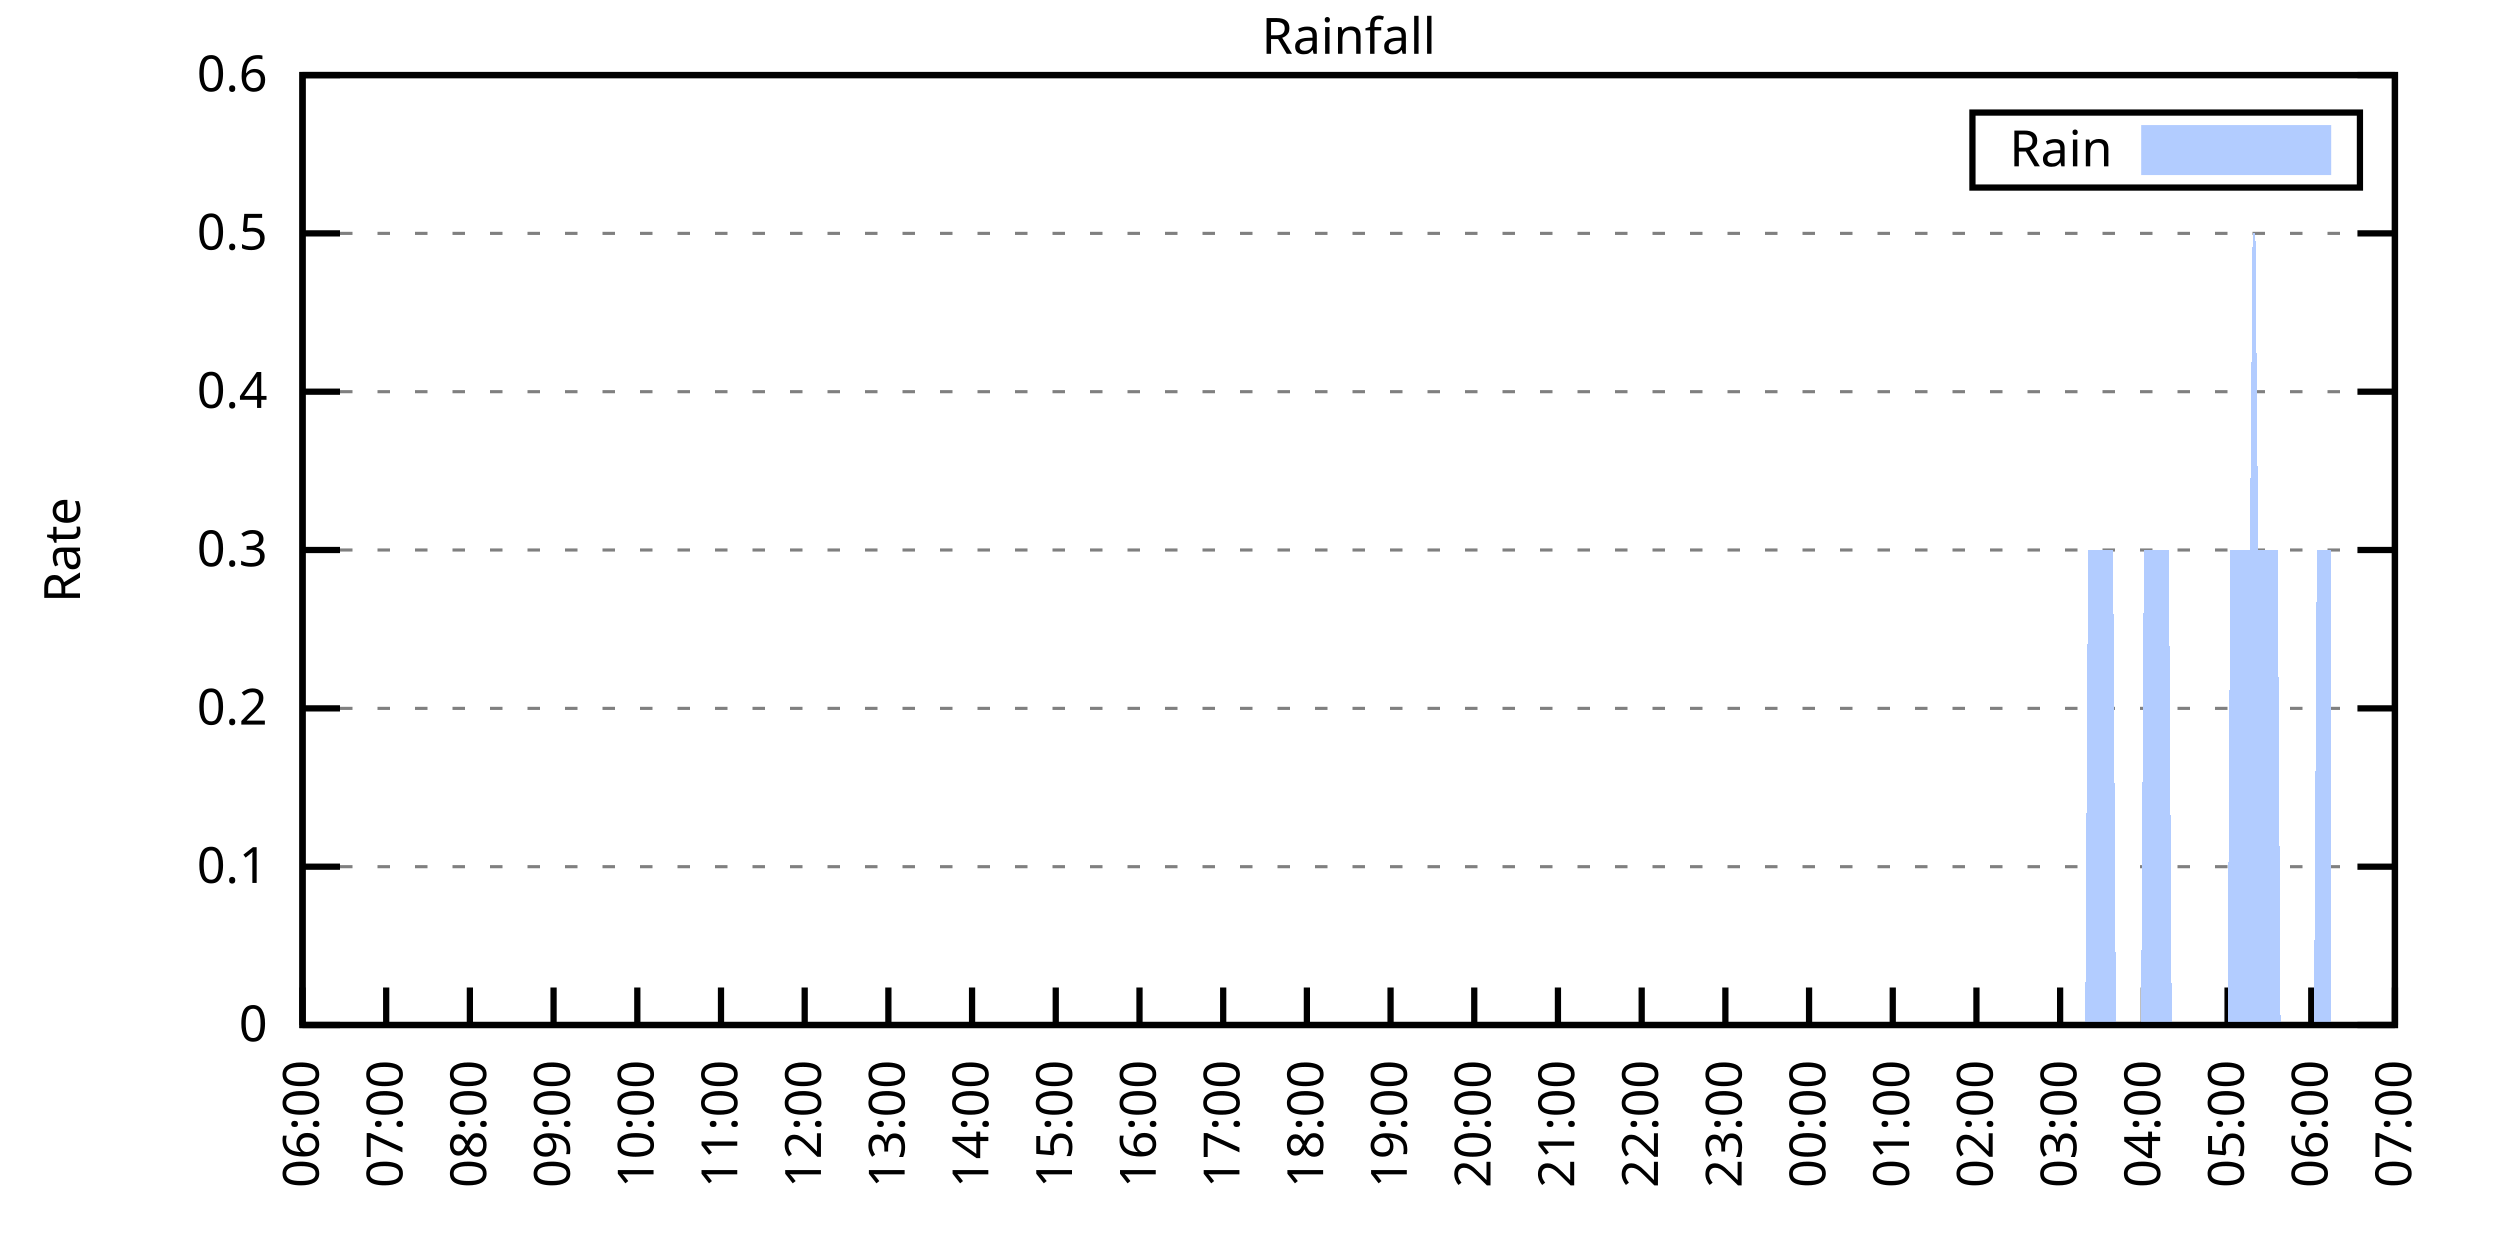
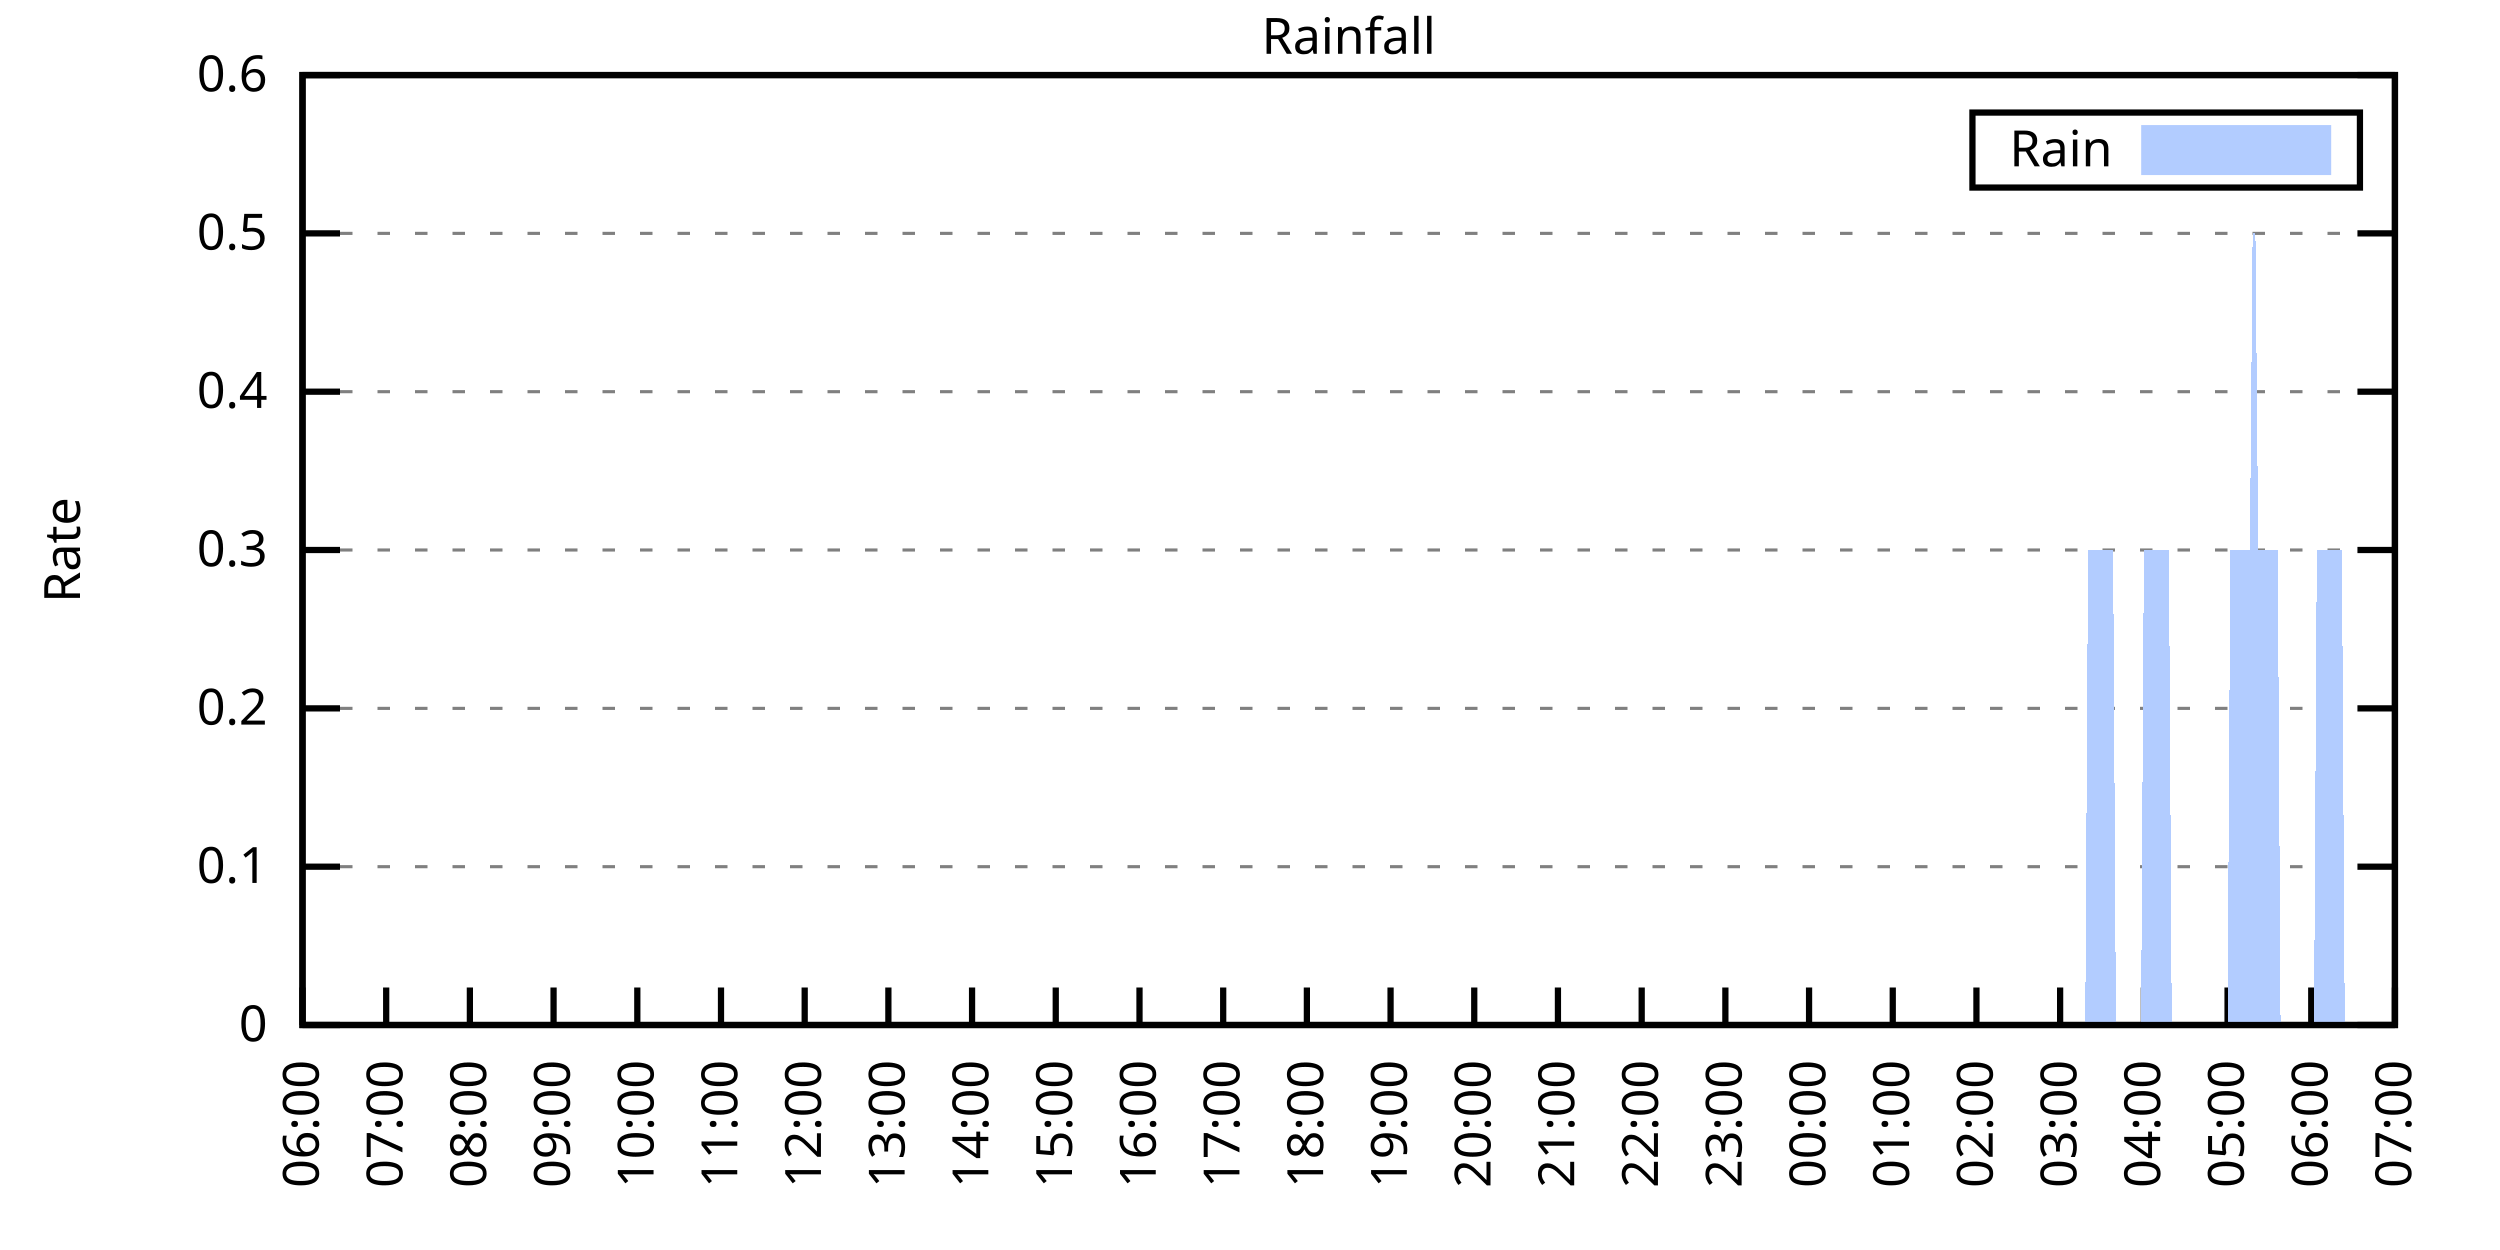
<svg xmlns="http://www.w3.org/2000/svg" xmlns:xlink="http://www.w3.org/1999/xlink" width="400" height="200" viewBox="0 0 400 200">
  <g id="gnuplot_canvas">
    <rect x="0" y="0" width="400" height="200" fill="none" />
    <defs>
      <circle id="gpDot" r="0.5" stroke-width="0.5" stroke="currentColor" />
      <path id="gpPt0" stroke-width="0.333" stroke="currentColor" d="M-1,0 h2 M0,-1 v2" />
      <path id="gpPt1" stroke-width="0.333" stroke="currentColor" d="M-1,-1 L1,1 M1,-1 L-1,1" />
      <path id="gpPt2" stroke-width="0.333" stroke="currentColor" d="M-1,0 L1,0 M0,-1 L0,1 M-1,-1 L1,1 M-1,1 L1,-1" />
      <rect id="gpPt3" stroke-width="0.333" stroke="currentColor" x="-1" y="-1" width="2" height="2" />
      <rect id="gpPt4" stroke-width="0.333" stroke="currentColor" fill="currentColor" x="-1" y="-1" width="2" height="2" />
      <circle id="gpPt5" stroke-width="0.333" stroke="currentColor" cx="0" cy="0" r="1" />
      <use xlink:href="#gpPt5" id="gpPt6" fill="currentColor" stroke="none" />
      <path id="gpPt7" stroke-width="0.333" stroke="currentColor" d="M0,-1.33 L-1.33,0.67 L1.33,0.67 z" />
      <use xlink:href="#gpPt7" id="gpPt8" fill="currentColor" stroke="none" />
      <use xlink:href="#gpPt7" id="gpPt9" stroke="currentColor" transform="rotate(180)" />
      <use xlink:href="#gpPt9" id="gpPt10" fill="currentColor" stroke="none" />
      <use xlink:href="#gpPt3" id="gpPt11" stroke="currentColor" transform="rotate(45)" />
      <use xlink:href="#gpPt11" id="gpPt12" fill="currentColor" stroke="none" />
      <path id="gpPt13" stroke-width="0.333" stroke="currentColor" d="M0,1.330 L1.265,0.411 L0.782,-1.067 L-0.782,-1.076 L-1.265,0.411 z" />
      <use xlink:href="#gpPt13" id="gpPt14" fill="currentColor" stroke="none" />
      <filter id="textbox" filterUnits="objectBoundingBox" x="0" y="0" height="1" width="1">
        <feFlood flood-color="white" flood-opacity="1" result="bgnd" />
        <feComposite in="SourceGraphic" in2="bgnd" operator="atop" />
      </filter>
      <filter id="greybox" filterUnits="objectBoundingBox" x="0" y="0" height="1" width="1">
        <feFlood flood-color="lightgrey" flood-opacity="1" result="grey" />
        <feComposite in="SourceGraphic" in2="grey" operator="atop" />
      </filter>
    </defs>
    <g fill="none" color="white" stroke="currentColor" stroke-width="1.00" stroke-linecap="butt" stroke-linejoin="miter">
</g>
    <g fill="none" color="black" stroke="currentColor" stroke-width="1.00" stroke-linecap="butt" stroke-linejoin="miter">
      <g stroke="none" shape-rendering="crispEdges">
        <polygon fill="rgb(255, 255, 255)" points="48.40,164.00 383.18,164.00 383.18,12.02 48.40,12.02 " />
      </g>
    </g>
    <g fill="none" color="black" stroke="currentColor" stroke-width="1.00" stroke-linecap="butt" stroke-linejoin="miter">
</g>
    <g fill="none" color="black" stroke="black" stroke-width="0.50" stroke-linecap="butt" stroke-linejoin="miter">
</g>
    <g fill="none" color="gray" stroke="currentColor" stroke-width="0.50" stroke-linecap="butt" stroke-linejoin="miter">
      <path stroke="gray" stroke-dasharray="2,4" class="gridline" d="M48.40,164.00 L383.19,164.00  " />
    </g>
    <g fill="none" color="gray" stroke="gray" stroke-width="1.00" stroke-linecap="butt" stroke-linejoin="miter">
</g>
    <g fill="none" color="black" stroke="currentColor" stroke-width="1.00" stroke-linecap="butt" stroke-linejoin="miter">
      <path stroke="black" d="M48.40,164.00 L54.40,164.00 M383.19,164.00 L377.19,164.00  " />
      <g transform="translate(42.80,166.60)" stroke="none" fill="black" font-family="Sans" font-size="8.00" text-anchor="end">
        <text>
          <tspan font-family="Sans"> 0</tspan>
        </text>
      </g>
    </g>
    <g fill="none" color="black" stroke="currentColor" stroke-width="1.00" stroke-linecap="butt" stroke-linejoin="miter">
</g>
    <g fill="none" color="black" stroke="black" stroke-width="0.50" stroke-linecap="butt" stroke-linejoin="miter">
</g>
    <g fill="none" color="gray" stroke="currentColor" stroke-width="0.50" stroke-linecap="butt" stroke-linejoin="miter">
      <path stroke="gray" stroke-dasharray="2,4" class="gridline" d="M48.40,138.67 L383.19,138.67  " />
    </g>
    <g fill="none" color="gray" stroke="gray" stroke-width="1.00" stroke-linecap="butt" stroke-linejoin="miter">
</g>
    <g fill="none" color="black" stroke="currentColor" stroke-width="1.00" stroke-linecap="butt" stroke-linejoin="miter">
      <path stroke="black" d="M48.40,138.67 L54.40,138.67 M383.19,138.67 L377.19,138.67  " />
      <g transform="translate(42.80,141.27)" stroke="none" fill="black" font-family="Sans" font-size="8.00" text-anchor="end">
        <text>
          <tspan font-family="Sans"> 0.1</tspan>
        </text>
      </g>
    </g>
    <g fill="none" color="black" stroke="currentColor" stroke-width="1.00" stroke-linecap="butt" stroke-linejoin="miter">
</g>
    <g fill="none" color="black" stroke="black" stroke-width="0.50" stroke-linecap="butt" stroke-linejoin="miter">
</g>
    <g fill="none" color="gray" stroke="currentColor" stroke-width="0.50" stroke-linecap="butt" stroke-linejoin="miter">
      <path stroke="gray" stroke-dasharray="2,4" class="gridline" d="M48.40,113.34 L383.19,113.34  " />
    </g>
    <g fill="none" color="gray" stroke="gray" stroke-width="1.00" stroke-linecap="butt" stroke-linejoin="miter">
</g>
    <g fill="none" color="black" stroke="currentColor" stroke-width="1.00" stroke-linecap="butt" stroke-linejoin="miter">
      <path stroke="black" d="M48.40,113.34 L54.40,113.34 M383.19,113.34 L377.19,113.34  " />
      <g transform="translate(42.80,115.94)" stroke="none" fill="black" font-family="Sans" font-size="8.00" text-anchor="end">
        <text>
          <tspan font-family="Sans"> 0.2</tspan>
        </text>
      </g>
    </g>
    <g fill="none" color="black" stroke="currentColor" stroke-width="1.00" stroke-linecap="butt" stroke-linejoin="miter">
</g>
    <g fill="none" color="black" stroke="black" stroke-width="0.50" stroke-linecap="butt" stroke-linejoin="miter">
</g>
    <g fill="none" color="gray" stroke="currentColor" stroke-width="0.50" stroke-linecap="butt" stroke-linejoin="miter">
      <path stroke="gray" stroke-dasharray="2,4" class="gridline" d="M48.40,88.00 L383.19,88.00  " />
    </g>
    <g fill="none" color="gray" stroke="gray" stroke-width="1.00" stroke-linecap="butt" stroke-linejoin="miter">
</g>
    <g fill="none" color="black" stroke="currentColor" stroke-width="1.00" stroke-linecap="butt" stroke-linejoin="miter">
      <path stroke="black" d="M48.40,88.00 L54.40,88.00 M383.19,88.00 L377.19,88.00  " />
      <g transform="translate(42.80,90.60)" stroke="none" fill="black" font-family="Sans" font-size="8.00" text-anchor="end">
        <text>
          <tspan font-family="Sans"> 0.3</tspan>
        </text>
      </g>
    </g>
    <g fill="none" color="black" stroke="currentColor" stroke-width="1.00" stroke-linecap="butt" stroke-linejoin="miter">
</g>
    <g fill="none" color="black" stroke="black" stroke-width="0.50" stroke-linecap="butt" stroke-linejoin="miter">
</g>
    <g fill="none" color="gray" stroke="currentColor" stroke-width="0.50" stroke-linecap="butt" stroke-linejoin="miter">
      <path stroke="gray" stroke-dasharray="2,4" class="gridline" d="M48.40,62.67 L383.19,62.67  " />
    </g>
    <g fill="none" color="gray" stroke="gray" stroke-width="1.00" stroke-linecap="butt" stroke-linejoin="miter">
</g>
    <g fill="none" color="black" stroke="currentColor" stroke-width="1.00" stroke-linecap="butt" stroke-linejoin="miter">
      <path stroke="black" d="M48.40,62.67 L54.40,62.67 M383.19,62.67 L377.19,62.67  " />
      <g transform="translate(42.80,65.27)" stroke="none" fill="black" font-family="Sans" font-size="8.00" text-anchor="end">
        <text>
          <tspan font-family="Sans"> 0.4</tspan>
        </text>
      </g>
    </g>
    <g fill="none" color="black" stroke="currentColor" stroke-width="1.00" stroke-linecap="butt" stroke-linejoin="miter">
</g>
    <g fill="none" color="black" stroke="black" stroke-width="0.50" stroke-linecap="butt" stroke-linejoin="miter">
</g>
    <g fill="none" color="gray" stroke="currentColor" stroke-width="0.50" stroke-linecap="butt" stroke-linejoin="miter">
      <path stroke="gray" stroke-dasharray="2,4" class="gridline" d="M48.40,37.34 L383.19,37.34  " />
    </g>
    <g fill="none" color="gray" stroke="gray" stroke-width="1.00" stroke-linecap="butt" stroke-linejoin="miter">
</g>
    <g fill="none" color="black" stroke="currentColor" stroke-width="1.00" stroke-linecap="butt" stroke-linejoin="miter">
      <path stroke="black" d="M48.40,37.34 L54.40,37.34 M383.19,37.34 L377.19,37.34  " />
      <g transform="translate(42.80,39.94)" stroke="none" fill="black" font-family="Sans" font-size="8.00" text-anchor="end">
        <text>
          <tspan font-family="Sans"> 0.5</tspan>
        </text>
      </g>
    </g>
    <g fill="none" color="black" stroke="currentColor" stroke-width="1.00" stroke-linecap="butt" stroke-linejoin="miter">
</g>
    <g fill="none" color="black" stroke="black" stroke-width="0.50" stroke-linecap="butt" stroke-linejoin="miter">
</g>
    <g fill="none" color="gray" stroke="currentColor" stroke-width="0.50" stroke-linecap="butt" stroke-linejoin="miter">
      <path stroke="gray" stroke-dasharray="2,4" class="gridline" d="M48.40,12.01 L383.19,12.01  " />
    </g>
    <g fill="none" color="gray" stroke="gray" stroke-width="1.00" stroke-linecap="butt" stroke-linejoin="miter">
</g>
    <g fill="none" color="black" stroke="currentColor" stroke-width="1.00" stroke-linecap="butt" stroke-linejoin="miter">
      <path stroke="black" d="M48.40,12.01 L54.40,12.01 M383.19,12.01 L377.19,12.01  " />
      <g transform="translate(42.80,14.61)" stroke="none" fill="black" font-family="Sans" font-size="8.00" text-anchor="end">
        <text>
          <tspan font-family="Sans"> 0.6</tspan>
        </text>
      </g>
    </g>
    <g fill="none" color="black" stroke="currentColor" stroke-width="1.00" stroke-linecap="butt" stroke-linejoin="miter">
      <path stroke="black" d="M48.40,164.00 L48.40,158.00  " />
      <g transform="translate(51.00,169.60) rotate(270.00)" stroke="none" fill="black" font-family="Sans" font-size="8.00" text-anchor="end">
        <text>
          <tspan font-family="Sans">06:00</tspan>
        </text>
      </g>
    </g>
    <g fill="none" color="black" stroke="currentColor" stroke-width="1.00" stroke-linecap="butt" stroke-linejoin="miter">
      <path stroke="black" d="M61.79,164.00 L61.79,158.00  " />
      <g transform="translate(64.39,169.60) rotate(270.00)" stroke="none" fill="black" font-family="Sans" font-size="8.00" text-anchor="end">
        <text>
          <tspan font-family="Sans">07:00</tspan>
        </text>
      </g>
    </g>
    <g fill="none" color="black" stroke="currentColor" stroke-width="1.00" stroke-linecap="butt" stroke-linejoin="miter">
      <path stroke="black" d="M75.18,164.00 L75.18,158.00  " />
      <g transform="translate(77.78,169.60) rotate(270.00)" stroke="none" fill="black" font-family="Sans" font-size="8.00" text-anchor="end">
        <text>
          <tspan font-family="Sans">08:00</tspan>
        </text>
      </g>
    </g>
    <g fill="none" color="black" stroke="currentColor" stroke-width="1.00" stroke-linecap="butt" stroke-linejoin="miter">
      <path stroke="black" d="M88.57,164.00 L88.57,158.00  " />
      <g transform="translate(91.17,169.60) rotate(270.00)" stroke="none" fill="black" font-family="Sans" font-size="8.00" text-anchor="end">
        <text>
          <tspan font-family="Sans">09:00</tspan>
        </text>
      </g>
    </g>
    <g fill="none" color="black" stroke="currentColor" stroke-width="1.00" stroke-linecap="butt" stroke-linejoin="miter">
      <path stroke="black" d="M101.97,164.00 L101.97,158.00  " />
      <g transform="translate(104.57,169.60) rotate(270.00)" stroke="none" fill="black" font-family="Sans" font-size="8.00" text-anchor="end">
        <text>
          <tspan font-family="Sans">10:00</tspan>
        </text>
      </g>
    </g>
    <g fill="none" color="black" stroke="currentColor" stroke-width="1.00" stroke-linecap="butt" stroke-linejoin="miter">
      <path stroke="black" d="M115.36,164.00 L115.36,158.00  " />
      <g transform="translate(117.96,169.60) rotate(270.00)" stroke="none" fill="black" font-family="Sans" font-size="8.00" text-anchor="end">
        <text>
          <tspan font-family="Sans">11:00</tspan>
        </text>
      </g>
    </g>
    <g fill="none" color="black" stroke="currentColor" stroke-width="1.00" stroke-linecap="butt" stroke-linejoin="miter">
      <path stroke="black" d="M128.75,164.00 L128.75,158.00  " />
      <g transform="translate(131.35,169.60) rotate(270.00)" stroke="none" fill="black" font-family="Sans" font-size="8.00" text-anchor="end">
        <text>
          <tspan font-family="Sans">12:00</tspan>
        </text>
      </g>
    </g>
    <g fill="none" color="black" stroke="currentColor" stroke-width="1.00" stroke-linecap="butt" stroke-linejoin="miter">
      <path stroke="black" d="M142.14,164.00 L142.14,158.00  " />
      <g transform="translate(144.74,169.60) rotate(270.00)" stroke="none" fill="black" font-family="Sans" font-size="8.00" text-anchor="end">
        <text>
          <tspan font-family="Sans">13:00</tspan>
        </text>
      </g>
    </g>
    <g fill="none" color="black" stroke="currentColor" stroke-width="1.00" stroke-linecap="butt" stroke-linejoin="miter">
      <path stroke="black" d="M155.53,164.00 L155.53,158.00  " />
      <g transform="translate(158.13,169.60) rotate(270.00)" stroke="none" fill="black" font-family="Sans" font-size="8.00" text-anchor="end">
        <text>
          <tspan font-family="Sans">14:00</tspan>
        </text>
      </g>
    </g>
    <g fill="none" color="black" stroke="currentColor" stroke-width="1.00" stroke-linecap="butt" stroke-linejoin="miter">
      <path stroke="black" d="M168.92,164.00 L168.92,158.00  " />
      <g transform="translate(171.52,169.60) rotate(270.00)" stroke="none" fill="black" font-family="Sans" font-size="8.00" text-anchor="end">
        <text>
          <tspan font-family="Sans">15:00</tspan>
        </text>
      </g>
    </g>
    <g fill="none" color="black" stroke="currentColor" stroke-width="1.00" stroke-linecap="butt" stroke-linejoin="miter">
      <path stroke="black" d="M182.32,164.00 L182.32,158.00  " />
      <g transform="translate(184.92,169.60) rotate(270.00)" stroke="none" fill="black" font-family="Sans" font-size="8.00" text-anchor="end">
        <text>
          <tspan font-family="Sans">16:00</tspan>
        </text>
      </g>
    </g>
    <g fill="none" color="black" stroke="currentColor" stroke-width="1.00" stroke-linecap="butt" stroke-linejoin="miter">
      <path stroke="black" d="M195.71,164.00 L195.71,158.00  " />
      <g transform="translate(198.31,169.60) rotate(270.00)" stroke="none" fill="black" font-family="Sans" font-size="8.00" text-anchor="end">
        <text>
          <tspan font-family="Sans">17:00</tspan>
        </text>
      </g>
    </g>
    <g fill="none" color="black" stroke="currentColor" stroke-width="1.00" stroke-linecap="butt" stroke-linejoin="miter">
      <path stroke="black" d="M209.10,164.00 L209.10,158.00  " />
      <g transform="translate(211.70,169.60) rotate(270.00)" stroke="none" fill="black" font-family="Sans" font-size="8.00" text-anchor="end">
        <text>
          <tspan font-family="Sans">18:00</tspan>
        </text>
      </g>
    </g>
    <g fill="none" color="black" stroke="currentColor" stroke-width="1.00" stroke-linecap="butt" stroke-linejoin="miter">
      <path stroke="black" d="M222.49,164.00 L222.49,158.00  " />
      <g transform="translate(225.09,169.60) rotate(270.00)" stroke="none" fill="black" font-family="Sans" font-size="8.00" text-anchor="end">
        <text>
          <tspan font-family="Sans">19:00</tspan>
        </text>
      </g>
    </g>
    <g fill="none" color="black" stroke="currentColor" stroke-width="1.00" stroke-linecap="butt" stroke-linejoin="miter">
      <path stroke="black" d="M235.88,164.00 L235.88,158.00  " />
      <g transform="translate(238.48,169.60) rotate(270.00)" stroke="none" fill="black" font-family="Sans" font-size="8.00" text-anchor="end">
        <text>
          <tspan font-family="Sans">20:00</tspan>
        </text>
      </g>
    </g>
    <g fill="none" color="black" stroke="currentColor" stroke-width="1.00" stroke-linecap="butt" stroke-linejoin="miter">
      <path stroke="black" d="M249.27,164.00 L249.27,158.00  " />
      <g transform="translate(251.87,169.60) rotate(270.00)" stroke="none" fill="black" font-family="Sans" font-size="8.00" text-anchor="end">
        <text>
          <tspan font-family="Sans">21:00</tspan>
        </text>
      </g>
    </g>
    <g fill="none" color="black" stroke="currentColor" stroke-width="1.00" stroke-linecap="butt" stroke-linejoin="miter">
      <path stroke="black" d="M262.67,164.00 L262.67,158.00  " />
      <g transform="translate(265.27,169.60) rotate(270.00)" stroke="none" fill="black" font-family="Sans" font-size="8.00" text-anchor="end">
        <text>
          <tspan font-family="Sans">22:00</tspan>
        </text>
      </g>
    </g>
    <g fill="none" color="black" stroke="currentColor" stroke-width="1.00" stroke-linecap="butt" stroke-linejoin="miter">
      <path stroke="black" d="M276.06,164.00 L276.06,158.00  " />
      <g transform="translate(278.66,169.60) rotate(270.00)" stroke="none" fill="black" font-family="Sans" font-size="8.00" text-anchor="end">
        <text>
          <tspan font-family="Sans">23:00</tspan>
        </text>
      </g>
    </g>
    <g fill="none" color="black" stroke="currentColor" stroke-width="1.00" stroke-linecap="butt" stroke-linejoin="miter">
      <path stroke="black" d="M289.45,164.00 L289.45,158.00  " />
      <g transform="translate(292.05,169.60) rotate(270.00)" stroke="none" fill="black" font-family="Sans" font-size="8.00" text-anchor="end">
        <text>
          <tspan font-family="Sans">00:00</tspan>
        </text>
      </g>
    </g>
    <g fill="none" color="black" stroke="currentColor" stroke-width="1.00" stroke-linecap="butt" stroke-linejoin="miter">
      <path stroke="black" d="M302.84,164.00 L302.84,158.00  " />
      <g transform="translate(305.44,169.60) rotate(270.00)" stroke="none" fill="black" font-family="Sans" font-size="8.00" text-anchor="end">
        <text>
          <tspan font-family="Sans">01:00</tspan>
        </text>
      </g>
    </g>
    <g fill="none" color="black" stroke="currentColor" stroke-width="1.00" stroke-linecap="butt" stroke-linejoin="miter">
      <path stroke="black" d="M316.23,164.00 L316.23,158.00  " />
      <g transform="translate(318.83,169.60) rotate(270.00)" stroke="none" fill="black" font-family="Sans" font-size="8.00" text-anchor="end">
        <text>
          <tspan font-family="Sans">02:00</tspan>
        </text>
      </g>
    </g>
    <g fill="none" color="black" stroke="currentColor" stroke-width="1.00" stroke-linecap="butt" stroke-linejoin="miter">
      <path stroke="black" d="M329.62,164.00 L329.62,158.00  " />
      <g transform="translate(332.22,169.60) rotate(270.00)" stroke="none" fill="black" font-family="Sans" font-size="8.00" text-anchor="end">
        <text>
          <tspan font-family="Sans">03:00</tspan>
        </text>
      </g>
    </g>
    <g fill="none" color="black" stroke="currentColor" stroke-width="1.00" stroke-linecap="butt" stroke-linejoin="miter">
      <path stroke="black" d="M343.02,164.00 L343.02,158.00  " />
      <g transform="translate(345.62,169.60) rotate(270.00)" stroke="none" fill="black" font-family="Sans" font-size="8.00" text-anchor="end">
        <text>
          <tspan font-family="Sans">04:00</tspan>
        </text>
      </g>
    </g>
    <g fill="none" color="black" stroke="currentColor" stroke-width="1.00" stroke-linecap="butt" stroke-linejoin="miter">
      <path stroke="black" d="M356.41,164.00 L356.41,158.00  " />
      <g transform="translate(359.01,169.60) rotate(270.00)" stroke="none" fill="black" font-family="Sans" font-size="8.00" text-anchor="end">
        <text>
          <tspan font-family="Sans">05:00</tspan>
        </text>
      </g>
    </g>
    <g fill="none" color="black" stroke="currentColor" stroke-width="1.00" stroke-linecap="butt" stroke-linejoin="miter">
      <path stroke="black" d="M369.80,164.00 L369.80,158.00  " />
      <g transform="translate(372.40,169.60) rotate(270.00)" stroke="none" fill="black" font-family="Sans" font-size="8.00" text-anchor="end">
        <text>
          <tspan font-family="Sans">06:00</tspan>
        </text>
      </g>
    </g>
    <g fill="none" color="black" stroke="currentColor" stroke-width="1.00" stroke-linecap="butt" stroke-linejoin="miter">
      <path stroke="black" d="M383.19,164.00 L383.19,158.00  " />
      <g transform="translate(385.79,169.60) rotate(270.00)" stroke="none" fill="black" font-family="Sans" font-size="8.00" text-anchor="end">
        <text>
          <tspan font-family="Sans">07:00</tspan>
        </text>
      </g>
    </g>
    <g fill="none" color="black" stroke="currentColor" stroke-width="1.00" stroke-linecap="butt" stroke-linejoin="miter">
</g>
    <g fill="none" color="black" stroke="currentColor" stroke-width="1.00" stroke-linecap="butt" stroke-linejoin="miter">
      <path stroke="black" d="M48.40,12.01 L48.40,164.00 L383.19,164.00 L383.19,12.01 L48.40,12.01 Z  " />
    </g>
    <g fill="none" color="black" stroke="currentColor" stroke-width="1.00" stroke-linecap="butt" stroke-linejoin="miter">
</g>
    <g fill="none" color="black" stroke="currentColor" stroke-width="1.00" stroke-linecap="butt" stroke-linejoin="miter">
      <path stroke="black" d="M315.59,30.01 L315.59,18.01 L377.59,18.01 L377.59,30.01 L315.59,30.01 Z  " />
    </g>
    <g id="Rainfall_plot_1">
      <g fill="none" color="white" stroke="black" stroke-width="2.00" stroke-linecap="butt" stroke-linejoin="miter">
</g>
      <g fill="none" color="black" stroke="currentColor" stroke-width="2.00" stroke-linecap="butt" stroke-linejoin="miter">
        <g transform="translate(337.99,26.61)" stroke="none" fill="black" font-family="Sans" font-size="8.00" text-anchor="end">
          <text>
            <tspan font-family="Sans">Rain</tspan>
          </text>
        </g>
      </g>
      <g fill="none" color="black" stroke="currentColor" stroke-width="2.00" stroke-linecap="butt" stroke-linejoin="miter">
        <g stroke="none" shape-rendering="crispEdges">
          <polygon fill="rgb(178, 204, 255)" points="343.59,27.01 371.99,27.01 371.99,21.01 343.59,21.01 " />
        </g>
        <path stroke="rgb(178, 204, 255)" d="M343.59,27.01 L371.99,27.01 L371.99,21.01 L343.59,21.01 L343.59,27.01 Z  " />
      </g>
      <g fill="none" color="black" stroke="currentColor" stroke-width="2.00" stroke-linecap="butt" stroke-linejoin="miter">
        <g stroke="none" shape-rendering="crispEdges">
-           <polygon fill="rgb(178, 204, 255)" points="51.97,164.00 52.42,164.00 52.86,164.00 53.31,164.00 53.76,164.00 54.20,164.00 54.65,164.00 55.10,164.00 55.54,164.00 55.99,164.00 56.43,164.00 56.88,164.00 57.33,164.00 57.77,164.00 58.22,164.00 58.67,164.00 59.11,164.00 59.56,164.00 60.01,164.00 60.45,164.00 60.90,164.00 61.35,164.00 61.79,164.00 62.24,164.00 62.68,164.00 63.13,164.00 63.58,164.00 64.02,164.00 64.47,164.00 64.92,164.00 65.36,164.00 65.81,164.00 66.26,164.00 66.70,164.00 67.15,164.00 67.59,164.00 68.04,164.00 68.49,164.00 68.93,164.00 69.38,164.00 69.83,164.00 70.27,164.00 70.72,164.00 71.17,164.00 71.61,164.00 72.06,164.00 72.50,164.00 72.95,164.00 73.40,164.00 73.84,164.00 74.29,164.00 74.74,164.00 75.18,164.00 75.63,164.00 76.08,164.00 76.52,164.00 76.97,164.00 77.42,164.00 77.86,164.00 78.31,164.00 78.75,164.00 79.20,164.00 79.65,164.00 80.09,164.00 80.54,164.00 80.99,164.00 81.43,164.00 81.88,164.00 82.33,164.00 82.77,164.00 83.22,164.00 83.66,164.00 84.11,164.00 84.56,164.00 85.00,164.00 85.45,164.00 85.90,164.00 86.34,164.00 86.79,164.00 87.24,164.00 87.68,164.00 88.13,164.00 88.57,164.00 89.02,164.00 89.47,164.00 89.91,164.00 90.36,164.00 90.81,164.00 91.25,164.00 91.70,164.00 92.15,164.00 92.59,164.00 93.04,164.00 93.49,164.00 93.93,164.00 94.38,164.00 94.82,164.00 95.27,164.00 95.72,164.00 96.16,164.00 96.61,164.00 97.06,164.00 97.50,164.00 97.95,164.00 98.40,164.00 98.84,164.00 99.29,164.00 99.73,164.00 100.18,164.00 100.63,164.00 101.07,164.00 101.52,164.00 101.97,164.00 102.41,164.00 102.86,164.00 103.31,164.00 103.75,164.00 104.20,164.00 104.64,164.00 105.09,164.00 105.54,164.00 105.98,164.00 106.43,164.00 106.88,164.00 107.32,164.00 107.77,164.00 108.22,164.00 108.66,164.00 109.11,164.00 109.55,164.00 110.00,164.00 110.45,164.00 110.89,164.00 111.34,164.00 111.79,164.00 112.23,164.00 112.68,164.00 113.13,164.00 113.57,164.00 114.02,164.00 114.47,164.00 114.91,164.00 115.36,164.00 115.80,164.00 116.25,164.00 116.70,164.00 117.14,164.00 117.59,164.00 118.04,164.00 118.48,164.00 118.93,164.00 119.38,164.00 119.82,164.00 120.27,164.00 120.71,164.00 121.16,164.00 121.61,164.00 122.05,164.00 122.50,164.00 122.95,164.00 123.39,164.00 123.84,164.00 124.29,164.00 124.73,164.00 125.18,164.00 125.62,164.00 126.07,164.00 126.52,164.00 126.96,164.00 127.41,164.00 127.86,164.00 128.30,164.00 128.75,164.00 129.20,164.00 129.64,164.00 130.09,164.00 130.54,164.00 130.98,164.00 131.43,164.00 131.87,164.00 132.32,164.00 132.77,164.00 133.21,164.00 133.66,164.00 134.11,164.00 134.55,164.00 135.00,164.00 135.45,164.00 135.89,164.00 136.34,164.00 136.78,164.00 137.23,164.00 137.68,164.00 138.12,164.00 138.57,164.00 139.02,164.00 139.46,164.00 139.91,164.00 140.36,164.00 140.80,164.00 141.25,164.00 141.69,164.00 142.14,164.00 142.59,164.00 143.03,164.00 143.48,164.00 143.93,164.00 144.37,164.00 144.82,164.00 145.27,164.00 145.71,164.00 146.16,164.00 146.61,164.00 147.05,164.00 147.50,164.00 147.94,164.00 148.39,164.00 148.84,164.00 149.28,164.00 149.73,164.00 150.18,164.00 150.62,164.00 151.07,164.00 151.52,164.00 151.96,164.00 152.41,164.00 152.85,164.00 153.30,164.00 153.75,164.00 154.19,164.00 154.64,164.00 155.09,164.00 155.53,164.00 155.98,164.00 156.43,164.00 156.87,164.00 157.32,164.00 157.76,164.00 158.21,164.00 158.66,164.00 159.10,164.00 159.55,164.00 160.00,164.00 160.44,164.00 160.89,164.00 161.34,164.00 161.78,164.00 162.23,164.00 162.67,164.00 163.12,164.00 163.57,164.00 164.01,164.00 164.46,164.00 164.91,164.00 165.35,164.00 165.80,164.00 166.25,164.00 166.69,164.00 167.14,164.00 167.59,164.00 168.03,164.00 168.48,164.00 168.92,164.00 169.37,164.00 169.82,164.00 170.26,164.00 170.71,164.00 171.16,164.00 171.60,164.00 172.05,164.00 172.50,164.00 172.94,164.00 173.39,164.00 173.83,164.00 174.28,164.00 174.73,164.00 175.17,164.00 175.62,164.00 176.07,164.00 176.51,164.00 176.96,164.00 177.41,164.00 177.85,164.00 178.30,164.00 178.74,164.00 179.19,164.00 179.64,164.00 180.08,164.00 180.53,164.00 180.98,164.00 181.42,164.00 181.87,164.00 182.32,164.00 182.76,164.00 183.21,164.00 183.66,164.00 184.10,164.00 184.55,164.00 184.99,164.00 185.44,164.00 185.89,164.00 186.33,164.00 186.78,164.00 187.23,164.00 187.67,164.00 188.12,164.00 188.57,164.00 189.01,164.00 189.46,164.00 189.90,164.00 190.35,164.00 190.80,164.00 191.24,164.00 191.69,164.00 192.14,164.00 192.58,164.00 193.03,164.00 193.48,164.00 193.92,164.00 194.37,164.00 194.81,164.00 195.26,164.00 195.71,164.00 196.15,164.00 196.60,164.00 197.05,164.00 197.49,164.00 197.94,164.00 198.39,164.00 198.83,164.00 199.28,164.00 199.73,164.00 200.17,164.00 200.62,164.00 201.06,164.00 201.51,164.00 201.96,164.00 202.40,164.00 202.85,164.00 203.30,164.00 203.74,164.00 204.19,164.00 204.64,164.00 205.08,164.00 205.53,164.00 205.97,164.00 206.42,164.00 206.87,164.00 207.31,164.00 207.76,164.00 208.21,164.00 208.65,164.00 209.10,164.00 209.55,164.00 209.99,164.00 210.44,164.00 210.88,164.00 211.33,164.00 211.78,164.00 212.22,164.00 212.67,164.00 213.12,164.00 213.56,164.00 214.01,164.00 214.46,164.00 214.90,164.00 215.35,164.00 215.80,164.00 216.24,164.00 216.69,164.00 217.13,164.00 217.58,164.00 218.03,164.00 218.47,164.00 218.92,164.00 219.37,164.00 219.81,164.00 220.26,164.00 220.71,164.00 221.15,164.00 221.60,164.00 222.04,164.00 222.49,164.00 222.94,164.00 223.38,164.00 223.83,164.00 224.28,164.00 224.72,164.00 225.17,164.00 225.62,164.00 226.06,164.00 226.51,164.00 226.95,164.00 227.40,164.00 227.85,164.00 228.29,164.00 228.74,164.00 229.19,164.00 229.63,164.00 230.08,164.00 230.53,164.00 230.97,164.00 231.42,164.00 231.86,164.00 232.31,164.00 232.76,164.00 233.20,164.00 233.65,164.00 234.10,164.00 234.54,164.00 234.99,164.00 235.44,164.00 235.88,164.00 236.33,164.00 236.78,164.00 237.22,164.00 237.67,164.00 238.11,164.00 238.56,164.00 239.01,164.00 239.45,164.00 239.90,164.00 240.35,164.00 240.79,164.00 241.24,164.00 241.69,164.00 242.13,164.00 242.58,164.00 243.02,164.00 243.47,164.00 243.92,164.00 244.36,164.00 244.81,164.00 245.26,164.00 245.70,164.00 246.15,164.00 246.60,164.00 247.04,164.00 247.49,164.00 247.93,164.00 248.38,164.00 248.83,164.00 249.27,164.00 249.72,164.00 250.17,164.00 250.61,164.00 251.06,164.00 251.51,164.00 251.95,164.00 252.40,164.00 252.85,164.00 253.29,164.00 253.74,164.00 254.18,164.00 254.63,164.00 255.08,164.00 255.52,164.00 255.97,164.00 256.42,164.00 256.86,164.00 257.31,164.00 257.76,164.00 258.20,164.00 258.65,164.00 259.09,164.00 259.54,164.00 259.99,164.00 260.43,164.00 260.88,164.00 261.33,164.00 261.77,164.00 262.22,164.00 262.67,164.00 263.11,164.00 263.56,164.00 264.00,164.00 264.45,164.00 264.90,164.00 265.34,164.00 265.79,164.00 266.24,164.00 266.68,164.00 267.13,164.00 267.58,164.00 268.02,164.00 268.47,164.00 268.92,164.00 269.36,164.00 269.81,164.00 270.25,164.00 270.70,164.00 271.15,164.00 271.59,164.00 272.04,164.00 272.49,164.00 272.93,164.00 273.38,164.00 273.83,164.00 274.27,164.00 274.72,164.00 275.16,164.00 275.61,164.00 276.06,164.00 276.50,164.00 276.95,164.00 277.40,164.00 277.84,164.00 278.29,164.00 278.74,164.00 279.18,164.00 279.63,164.00 280.07,164.00 280.52,164.00 280.97,164.00 281.41,164.00 281.86,164.00 282.31,164.00 282.75,164.00 283.20,164.00 283.65,164.00 284.09,164.00 284.54,164.00 284.98,164.00 285.43,164.00 285.88,164.00 286.32,164.00 286.77,164.00 287.22,164.00 287.66,164.00 288.11,164.00 288.56,164.00 289.00,164.00 289.45,164.00 289.90,164.00 290.34,164.00 290.79,164.00 291.23,164.00 291.68,164.00 292.13,164.00 292.57,164.00 293.02,164.00 293.47,164.00 293.91,164.00 294.36,164.00 294.81,164.00 295.25,164.00 295.70,164.00 296.14,164.00 296.59,164.00 297.04,164.00 297.48,164.00 297.93,164.00 298.38,164.00 298.82,164.00 299.27,164.00 299.72,164.00 300.16,164.00 300.61,164.00 301.05,164.00 301.50,164.00 301.95,164.00 302.39,164.00 302.84,164.00 303.29,164.00 303.73,164.00 304.18,164.00 304.63,164.00 305.07,164.00 305.52,164.00 305.97,164.00 306.41,164.00 306.86,164.00 307.30,164.00 307.75,164.00 308.20,164.00 308.64,164.00 309.09,164.00 309.54,164.00 309.98,164.00 310.43,164.00 310.88,164.00 311.32,164.00 311.77,164.00 312.21,164.00 312.66,164.00 313.11,164.00 313.55,164.00 314.00,164.00 314.45,164.00 314.89,164.00 315.34,164.00 315.79,164.00 316.23,164.00 316.68,164.00 317.12,164.00 317.57,164.00 318.02,164.00 318.46,164.00 318.91,164.00 319.36,164.00 319.80,164.00 320.25,164.00 320.70,164.00 321.14,164.00 321.59,164.00 322.04,164.00 322.48,164.00 322.93,164.00 323.37,164.00 323.82,164.00 324.27,164.00 324.71,164.00 325.16,164.00 325.61,164.00 326.05,164.00 326.50,164.00 326.95,164.00 327.39,164.00 327.84,164.00 328.28,164.00 328.73,164.00 329.18,164.00 329.62,164.00 330.07,164.00 330.52,164.00 330.96,164.00 331.41,164.00 331.86,164.00 332.30,164.00 332.75,164.00 333.19,164.00 333.64,164.00 334.09,88.00 334.53,88.00 334.98,88.00 335.43,88.00 335.87,88.00 336.32,88.00 336.77,88.00 337.21,88.00 337.66,88.00 338.10,88.00 338.55,164.00 339.00,164.00 339.44,164.00 339.89,164.00 340.34,164.00 340.78,164.00 341.23,164.00 341.68,164.00 342.12,164.00 342.57,164.00 343.02,88.00 343.46,88.00 343.91,88.00 344.35,88.00 344.80,88.00 345.25,88.00 345.69,88.00 346.14,88.00 346.59,88.00 347.03,88.00 347.48,164.00 347.93,164.00 348.37,164.00 348.82,164.00 349.26,164.00 349.71,164.00 350.16,164.00 350.60,164.00 351.05,164.00 351.50,164.00 351.94,164.00 352.39,164.00 352.84,164.00 353.28,164.00 353.73,164.00 354.17,164.00 354.62,164.00 355.07,164.00 355.51,164.00 355.96,164.00 356.41,164.00 356.85,88.00 357.30,88.00 357.75,88.00 358.19,88.00 358.64,88.00 359.09,88.00 359.53,88.00 359.98,88.00 360.42,37.34 360.87,37.34 361.32,88.00 361.76,88.00 362.21,88.00 362.66,88.00 363.10,88.00 363.55,88.00 364.00,88.00 364.44,88.00 364.89,164.00 365.33,164.00 365.78,164.00 366.23,164.00 366.67,164.00 367.12,164.00 367.57,164.00 368.01,164.00 368.46,164.00 368.91,164.00 369.35,164.00 369.80,164.00 370.24,164.00 370.69,88.00 371.14,88.00 371.58,88.00 372.03,88.00 372.48,88.00 372.92,88.00 372.92,164.00 51.97,164.00 " />
+           <polygon fill="rgb(178, 204, 255)" points="55.54,164.00 55.99,164.00 56.43,164.00 56.88,164.00 57.33,164.00 57.77,164.00 58.22,164.00 58.67,164.00 59.11,164.00 59.56,164.00 60.01,164.00 60.45,164.00 60.90,164.00 61.35,164.00 61.79,164.00 62.24,164.00 62.68,164.00 63.13,164.00 63.58,164.00 64.02,164.00 64.47,164.00 64.92,164.00 65.36,164.00 65.81,164.00 66.26,164.00 66.70,164.00 67.15,164.00 67.59,164.00 68.04,164.00 68.49,164.00 68.93,164.00 69.38,164.00 69.83,164.00 70.27,164.00 70.72,164.00 71.17,164.00 71.61,164.00 72.06,164.00 72.50,164.00 72.95,164.00 73.40,164.00 73.84,164.00 74.29,164.00 74.74,164.00 75.18,164.00 75.63,164.00 76.08,164.00 76.52,164.00 76.97,164.00 77.42,164.00 77.86,164.00 78.31,164.00 78.75,164.00 79.20,164.00 79.65,164.00 80.09,164.00 80.54,164.00 80.99,164.00 81.43,164.00 81.88,164.00 82.33,164.00 82.77,164.00 83.22,164.00 83.66,164.00 84.11,164.00 84.56,164.00 85.00,164.00 85.45,164.00 85.90,164.00 86.34,164.00 86.79,164.00 87.24,164.00 87.68,164.00 88.13,164.00 88.57,164.00 89.02,164.00 89.47,164.00 89.91,164.00 90.36,164.00 90.81,164.00 91.25,164.00 91.70,164.00 92.15,164.00 92.59,164.00 93.04,164.00 93.49,164.00 93.93,164.00 94.38,164.00 94.82,164.00 95.27,164.00 95.72,164.00 96.16,164.00 96.61,164.00 97.06,164.00 97.50,164.00 97.95,164.00 98.40,164.00 98.84,164.00 99.29,164.00 99.73,164.00 100.18,164.00 100.63,164.00 101.07,164.00 101.52,164.00 101.97,164.00 102.41,164.00 102.86,164.00 103.31,164.00 103.75,164.00 104.20,164.00 104.64,164.00 105.09,164.00 105.54,164.00 105.98,164.00 106.43,164.00 106.88,164.00 107.32,164.00 107.77,164.00 108.22,164.00 108.66,164.00 109.11,164.00 109.55,164.00 110.00,164.00 110.45,164.00 110.89,164.00 111.34,164.00 111.79,164.00 112.23,164.00 112.68,164.00 113.13,164.00 113.57,164.00 114.02,164.00 114.47,164.00 114.91,164.00 115.36,164.00 115.80,164.00 116.25,164.00 116.70,164.00 117.14,164.00 117.59,164.00 118.04,164.00 118.48,164.00 118.93,164.00 119.38,164.00 119.82,164.00 120.27,164.00 120.71,164.00 121.16,164.00 121.61,164.00 122.05,164.00 122.50,164.00 122.95,164.00 123.39,164.00 123.84,164.00 124.29,164.00 124.73,164.00 125.18,164.00 125.62,164.00 126.07,164.00 126.52,164.00 126.96,164.00 127.41,164.00 127.86,164.00 128.30,164.00 128.75,164.00 129.20,164.00 129.64,164.00 130.09,164.00 130.54,164.00 130.98,164.00 131.43,164.00 131.87,164.00 132.32,164.00 132.77,164.00 133.21,164.00 133.66,164.00 134.11,164.00 134.55,164.00 135.00,164.00 135.45,164.00 135.89,164.00 136.34,164.00 136.78,164.00 137.23,164.00 137.68,164.00 138.12,164.00 138.57,164.00 139.02,164.00 139.46,164.00 139.91,164.00 140.36,164.00 140.80,164.00 141.25,164.00 141.69,164.00 142.14,164.00 142.59,164.00 143.03,164.00 143.48,164.00 143.93,164.00 144.37,164.00 144.82,164.00 145.27,164.00 145.71,164.00 146.16,164.00 146.61,164.00 147.05,164.00 147.50,164.00 147.94,164.00 148.39,164.00 148.84,164.00 149.28,164.00 149.73,164.00 150.18,164.00 150.62,164.00 151.07,164.00 151.52,164.00 151.96,164.00 152.41,164.00 152.85,164.00 153.30,164.00 153.75,164.00 154.19,164.00 154.64,164.00 155.09,164.00 155.53,164.00 155.98,164.00 156.43,164.00 156.87,164.00 157.32,164.00 157.76,164.00 158.21,164.00 158.66,164.00 159.10,164.00 159.55,164.00 160.00,164.00 160.44,164.00 160.89,164.00 161.34,164.00 161.78,164.00 162.23,164.00 162.67,164.00 163.12,164.00 163.57,164.00 164.01,164.00 164.46,164.00 164.91,164.00 165.35,164.00 165.80,164.00 166.25,164.00 166.69,164.00 167.14,164.00 167.59,164.00 168.03,164.00 168.48,164.00 168.92,164.00 169.37,164.00 169.82,164.00 170.26,164.00 170.71,164.00 171.16,164.00 171.60,164.00 172.05,164.00 172.50,164.00 172.94,164.00 173.39,164.00 173.83,164.00 174.28,164.00 174.73,164.00 175.17,164.00 175.62,164.00 176.07,164.00 176.51,164.00 176.96,164.00 177.41,164.00 177.85,164.00 178.30,164.00 178.74,164.00 179.19,164.00 179.64,164.00 180.08,164.00 180.53,164.00 180.98,164.00 181.42,164.00 181.87,164.00 182.32,164.00 182.76,164.00 183.21,164.00 183.66,164.00 184.10,164.00 184.55,164.00 184.99,164.00 185.44,164.00 185.89,164.00 186.33,164.00 186.78,164.00 187.23,164.00 187.67,164.00 188.12,164.00 188.57,164.00 189.01,164.00 189.46,164.00 189.90,164.00 190.35,164.00 190.80,164.00 191.24,164.00 191.69,164.00 192.14,164.00 192.58,164.00 193.03,164.00 193.48,164.00 193.92,164.00 194.37,164.00 194.81,164.00 195.26,164.00 195.71,164.00 196.15,164.00 196.60,164.00 197.05,164.00 197.49,164.00 197.94,164.00 198.39,164.00 198.83,164.00 199.28,164.00 199.73,164.00 200.17,164.00 200.62,164.00 201.06,164.00 201.51,164.00 201.96,164.00 202.40,164.00 202.85,164.00 203.30,164.00 203.74,164.00 204.19,164.00 204.64,164.00 205.08,164.00 205.53,164.00 205.97,164.00 206.42,164.00 206.87,164.00 207.31,164.00 207.76,164.00 208.21,164.00 208.65,164.00 209.10,164.00 209.55,164.00 209.99,164.00 210.44,164.00 210.88,164.00 211.33,164.00 211.78,164.00 212.22,164.00 212.67,164.00 213.12,164.00 213.56,164.00 214.01,164.00 214.46,164.00 214.90,164.00 215.35,164.00 215.80,164.00 216.24,164.00 216.69,164.00 217.13,164.00 217.58,164.00 218.03,164.00 218.47,164.00 218.92,164.00 219.37,164.00 219.81,164.00 220.26,164.00 220.71,164.00 221.15,164.00 221.60,164.00 222.04,164.00 222.49,164.00 222.94,164.00 223.38,164.00 223.83,164.00 224.28,164.00 224.72,164.00 225.17,164.00 225.62,164.00 226.06,164.00 226.51,164.00 226.95,164.00 227.40,164.00 227.85,164.00 228.29,164.00 228.74,164.00 229.19,164.00 229.63,164.00 230.08,164.00 230.53,164.00 230.97,164.00 231.42,164.00 231.86,164.00 232.31,164.00 232.76,164.00 233.20,164.00 233.65,164.00 234.10,164.00 234.54,164.00 234.99,164.00 235.44,164.00 235.88,164.00 236.33,164.00 236.78,164.00 237.22,164.00 237.67,164.00 238.11,164.00 238.56,164.00 239.01,164.00 239.45,164.00 239.90,164.00 240.35,164.00 240.79,164.00 241.24,164.00 241.69,164.00 242.13,164.00 242.58,164.00 243.02,164.00 243.47,164.00 243.92,164.00 244.36,164.00 244.81,164.00 245.26,164.00 245.70,164.00 246.15,164.00 246.60,164.00 247.04,164.00 247.49,164.00 247.93,164.00 248.38,164.00 248.83,164.00 249.27,164.00 249.72,164.00 250.17,164.00 250.61,164.00 251.06,164.00 251.51,164.00 251.95,164.00 252.40,164.00 252.85,164.00 253.29,164.00 253.74,164.00 254.18,164.00 254.63,164.00 255.08,164.00 255.52,164.00 255.97,164.00 256.42,164.00 256.86,164.00 257.31,164.00 257.76,164.00 258.20,164.00 258.65,164.00 259.09,164.00 259.54,164.00 259.99,164.00 260.43,164.00 260.88,164.00 261.33,164.00 261.77,164.00 262.22,164.00 262.67,164.00 263.11,164.00 263.56,164.00 264.00,164.00 264.45,164.00 264.90,164.00 265.34,164.00 265.79,164.00 266.24,164.00 266.68,164.00 267.13,164.00 267.58,164.00 268.02,164.00 268.47,164.00 268.92,164.00 269.36,164.00 269.81,164.00 270.25,164.00 270.70,164.00 271.15,164.00 271.59,164.00 272.04,164.00 272.49,164.00 272.93,164.00 273.38,164.00 273.83,164.00 274.27,164.00 274.72,164.00 275.16,164.00 275.61,164.00 276.06,164.00 276.50,164.00 276.95,164.00 277.40,164.00 277.84,164.00 278.29,164.00 278.74,164.00 279.18,164.00 279.63,164.00 280.07,164.00 280.52,164.00 280.97,164.00 281.41,164.00 281.86,164.00 282.31,164.00 282.75,164.00 283.20,164.00 283.65,164.00 284.09,164.00 284.54,164.00 284.98,164.00 285.43,164.00 285.88,164.00 286.32,164.00 286.77,164.00 287.22,164.00 287.66,164.00 288.11,164.00 288.56,164.00 289.00,164.00 289.45,164.00 289.90,164.00 290.34,164.00 290.79,164.00 291.23,164.00 291.68,164.00 292.13,164.00 292.57,164.00 293.02,164.00 293.47,164.00 293.91,164.00 294.36,164.00 294.81,164.00 295.25,164.00 295.70,164.00 296.14,164.00 296.59,164.00 297.04,164.00 297.48,164.00 297.93,164.00 298.38,164.00 298.82,164.00 299.27,164.00 299.72,164.00 300.16,164.00 300.61,164.00 301.05,164.00 301.50,164.00 301.95,164.00 302.39,164.00 302.84,164.00 303.29,164.00 303.73,164.00 304.18,164.00 304.63,164.00 305.07,164.00 305.52,164.00 305.97,164.00 306.41,164.00 306.86,164.00 307.30,164.00 307.75,164.00 308.20,164.00 308.64,164.00 309.09,164.00 309.54,164.00 309.98,164.00 310.43,164.00 310.88,164.00 311.32,164.00 311.77,164.00 312.21,164.00 312.66,164.00 313.11,164.00 313.55,164.00 314.00,164.00 314.45,164.00 314.89,164.00 315.34,164.00 315.79,164.00 316.23,164.00 316.68,164.00 317.12,164.00 317.57,164.00 318.02,164.00 318.46,164.00 318.91,164.00 319.36,164.00 319.80,164.00 320.25,164.00 320.70,164.00 321.14,164.00 321.59,164.00 322.04,164.00 322.48,164.00 322.93,164.00 323.37,164.00 323.82,164.00 324.27,164.00 324.71,164.00 325.16,164.00 325.61,164.00 326.05,164.00 326.50,164.00 326.95,164.00 327.39,164.00 327.84,164.00 328.28,164.00 328.73,164.00 329.18,164.00 329.62,164.00 330.07,164.00 330.52,164.00 330.96,164.00 331.41,164.00 331.86,164.00 332.30,164.00 332.75,164.00 333.19,164.00 333.64,164.00 334.09,88.00 334.53,88.00 334.98,88.00 335.43,88.00 335.87,88.00 336.32,88.00 336.77,88.00 337.21,88.00 337.66,88.00 338.10,88.00 338.55,164.00 339.00,164.00 339.44,164.00 339.89,164.00 340.34,164.00 340.78,164.00 341.23,164.00 341.68,164.00 342.12,164.00 342.57,164.00 343.02,88.00 343.46,88.00 343.91,88.00 344.35,88.00 344.80,88.00 345.25,88.00 345.69,88.00 346.14,88.00 346.59,88.00 347.03,88.00 347.48,164.00 347.93,164.00 348.37,164.00 348.82,164.00 349.26,164.00 349.71,164.00 350.16,164.00 350.60,164.00 351.05,164.00 351.50,164.00 351.94,164.00 352.39,164.00 352.84,164.00 353.28,164.00 353.73,164.00 354.17,164.00 354.62,164.00 355.07,164.00 355.51,164.00 355.96,164.00 356.41,164.00 356.85,88.00 357.30,88.00 357.75,88.00 358.19,88.00 358.64,88.00 359.09,88.00 359.53,88.00 359.98,88.00 360.42,37.34 360.87,37.34 361.32,88.00 361.76,88.00 362.21,88.00 362.66,88.00 363.10,88.00 363.55,88.00 364.00,88.00 364.44,88.00 364.89,164.00 365.33,164.00 365.78,164.00 366.23,164.00 366.67,164.00 367.12,164.00 367.57,164.00 368.01,164.00 368.46,164.00 368.91,164.00 369.35,164.00 369.80,164.00 370.24,164.00 370.69,88.00 371.14,88.00 371.58,88.00 372.03,88.00 372.48,88.00 372.92,88.00 373.37,88.00 373.82,88.00 374.26,88.00 374.71,88.00 375.16,164.00 375.60,164.00 376.05,164.00 376.49,164.00 376.49,164.00 55.54,164.00 " />
        </g>
      </g>
    </g>
    <g fill="none" color="black" stroke="currentColor" stroke-width="2.00" stroke-linecap="butt" stroke-linejoin="miter">
</g>
    <g fill="none" color="black" stroke="black" stroke-width="1.00" stroke-linecap="butt" stroke-linejoin="miter">
</g>
    <g fill="none" color="black" stroke="currentColor" stroke-width="1.00" stroke-linecap="butt" stroke-linejoin="miter">
      <path stroke="black" d="M48.40,12.01 L48.40,164.00 L383.19,164.00 L383.19,12.01 L48.40,12.01 Z  " />
      <g transform="translate(12.80,88.01) rotate(270.00)" stroke="none" fill="black" font-family="Sans" font-size="8.00" text-anchor="middle">
        <text>
          <tspan font-family="Sans">Rate</tspan>
        </text>
      </g>
    </g>
    <g fill="none" color="black" stroke="currentColor" stroke-width="1.00" stroke-linecap="butt" stroke-linejoin="miter">
</g>
    <g fill="none" color="black" stroke="currentColor" stroke-width="1.00" stroke-linecap="butt" stroke-linejoin="miter">
      <g transform="translate(215.79,8.61)" stroke="none" fill="black" font-family="Sans" font-size="8.00" text-anchor="middle">
        <text>
          <tspan font-family="Sans">Rainfall</tspan>
        </text>
      </g>
    </g>
    <g fill="none" color="black" stroke="currentColor" stroke-width="1.00" stroke-linecap="butt" stroke-linejoin="miter">
</g>
  </g>
</svg>
